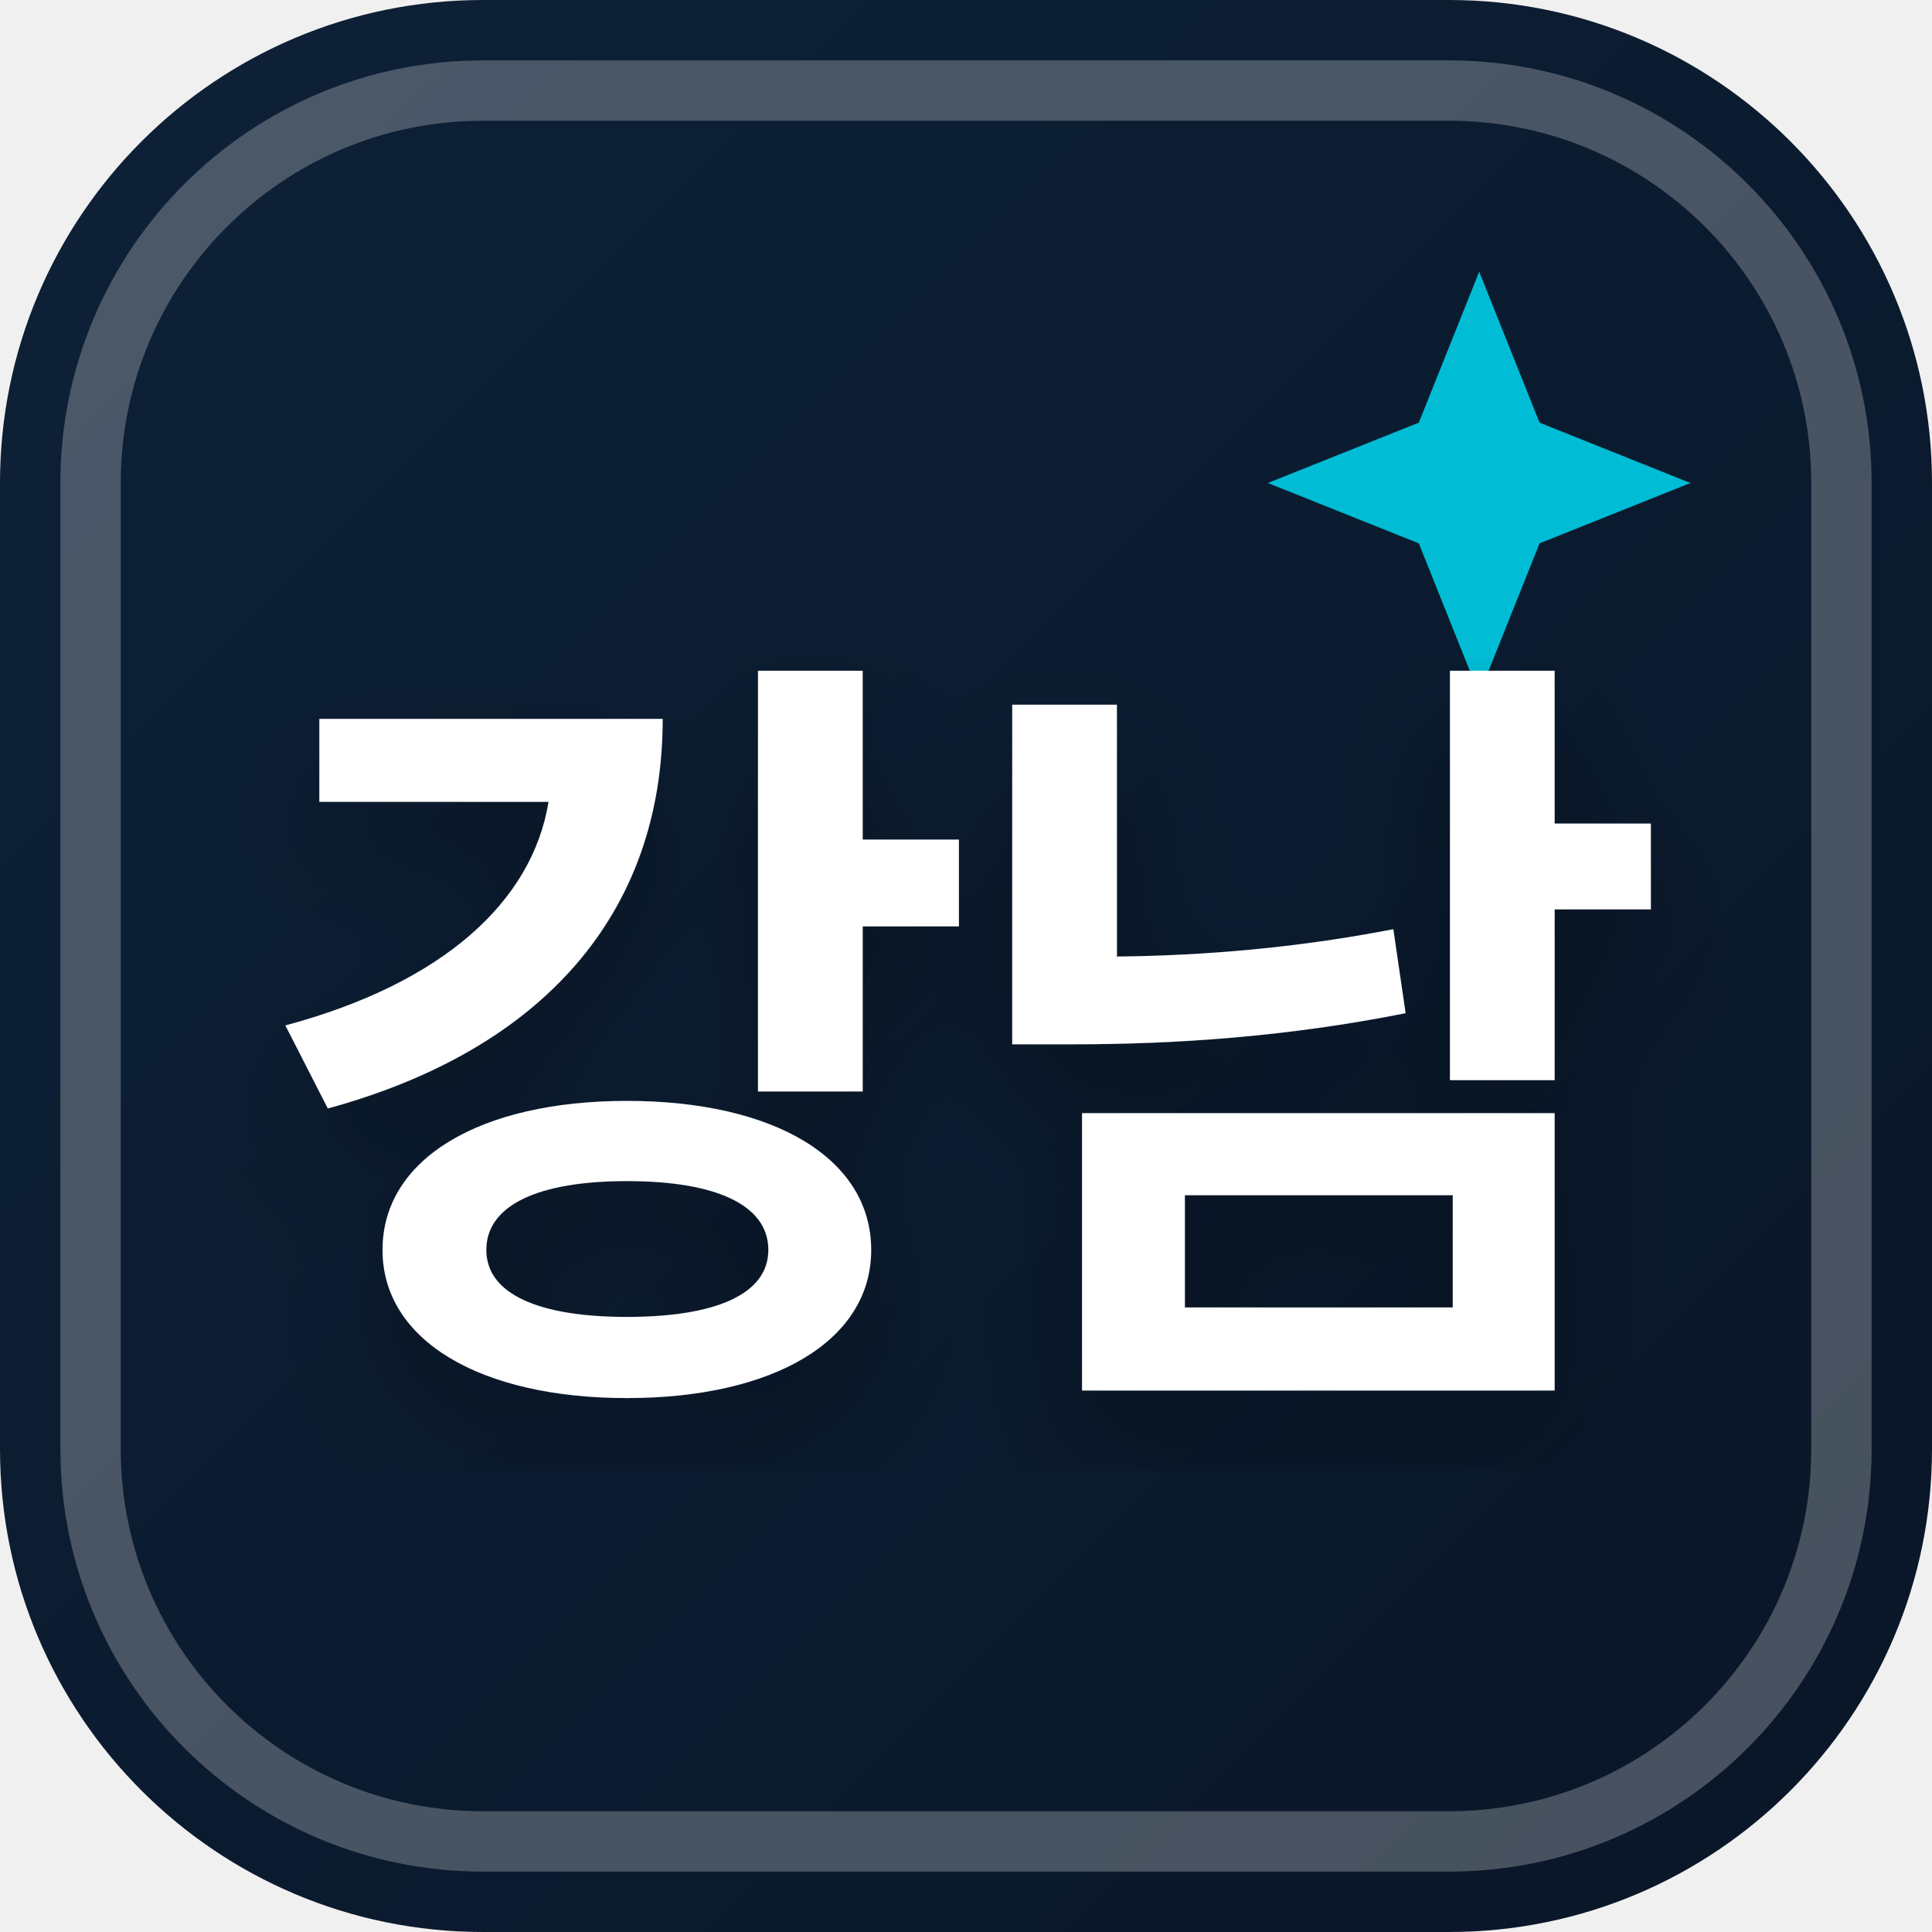
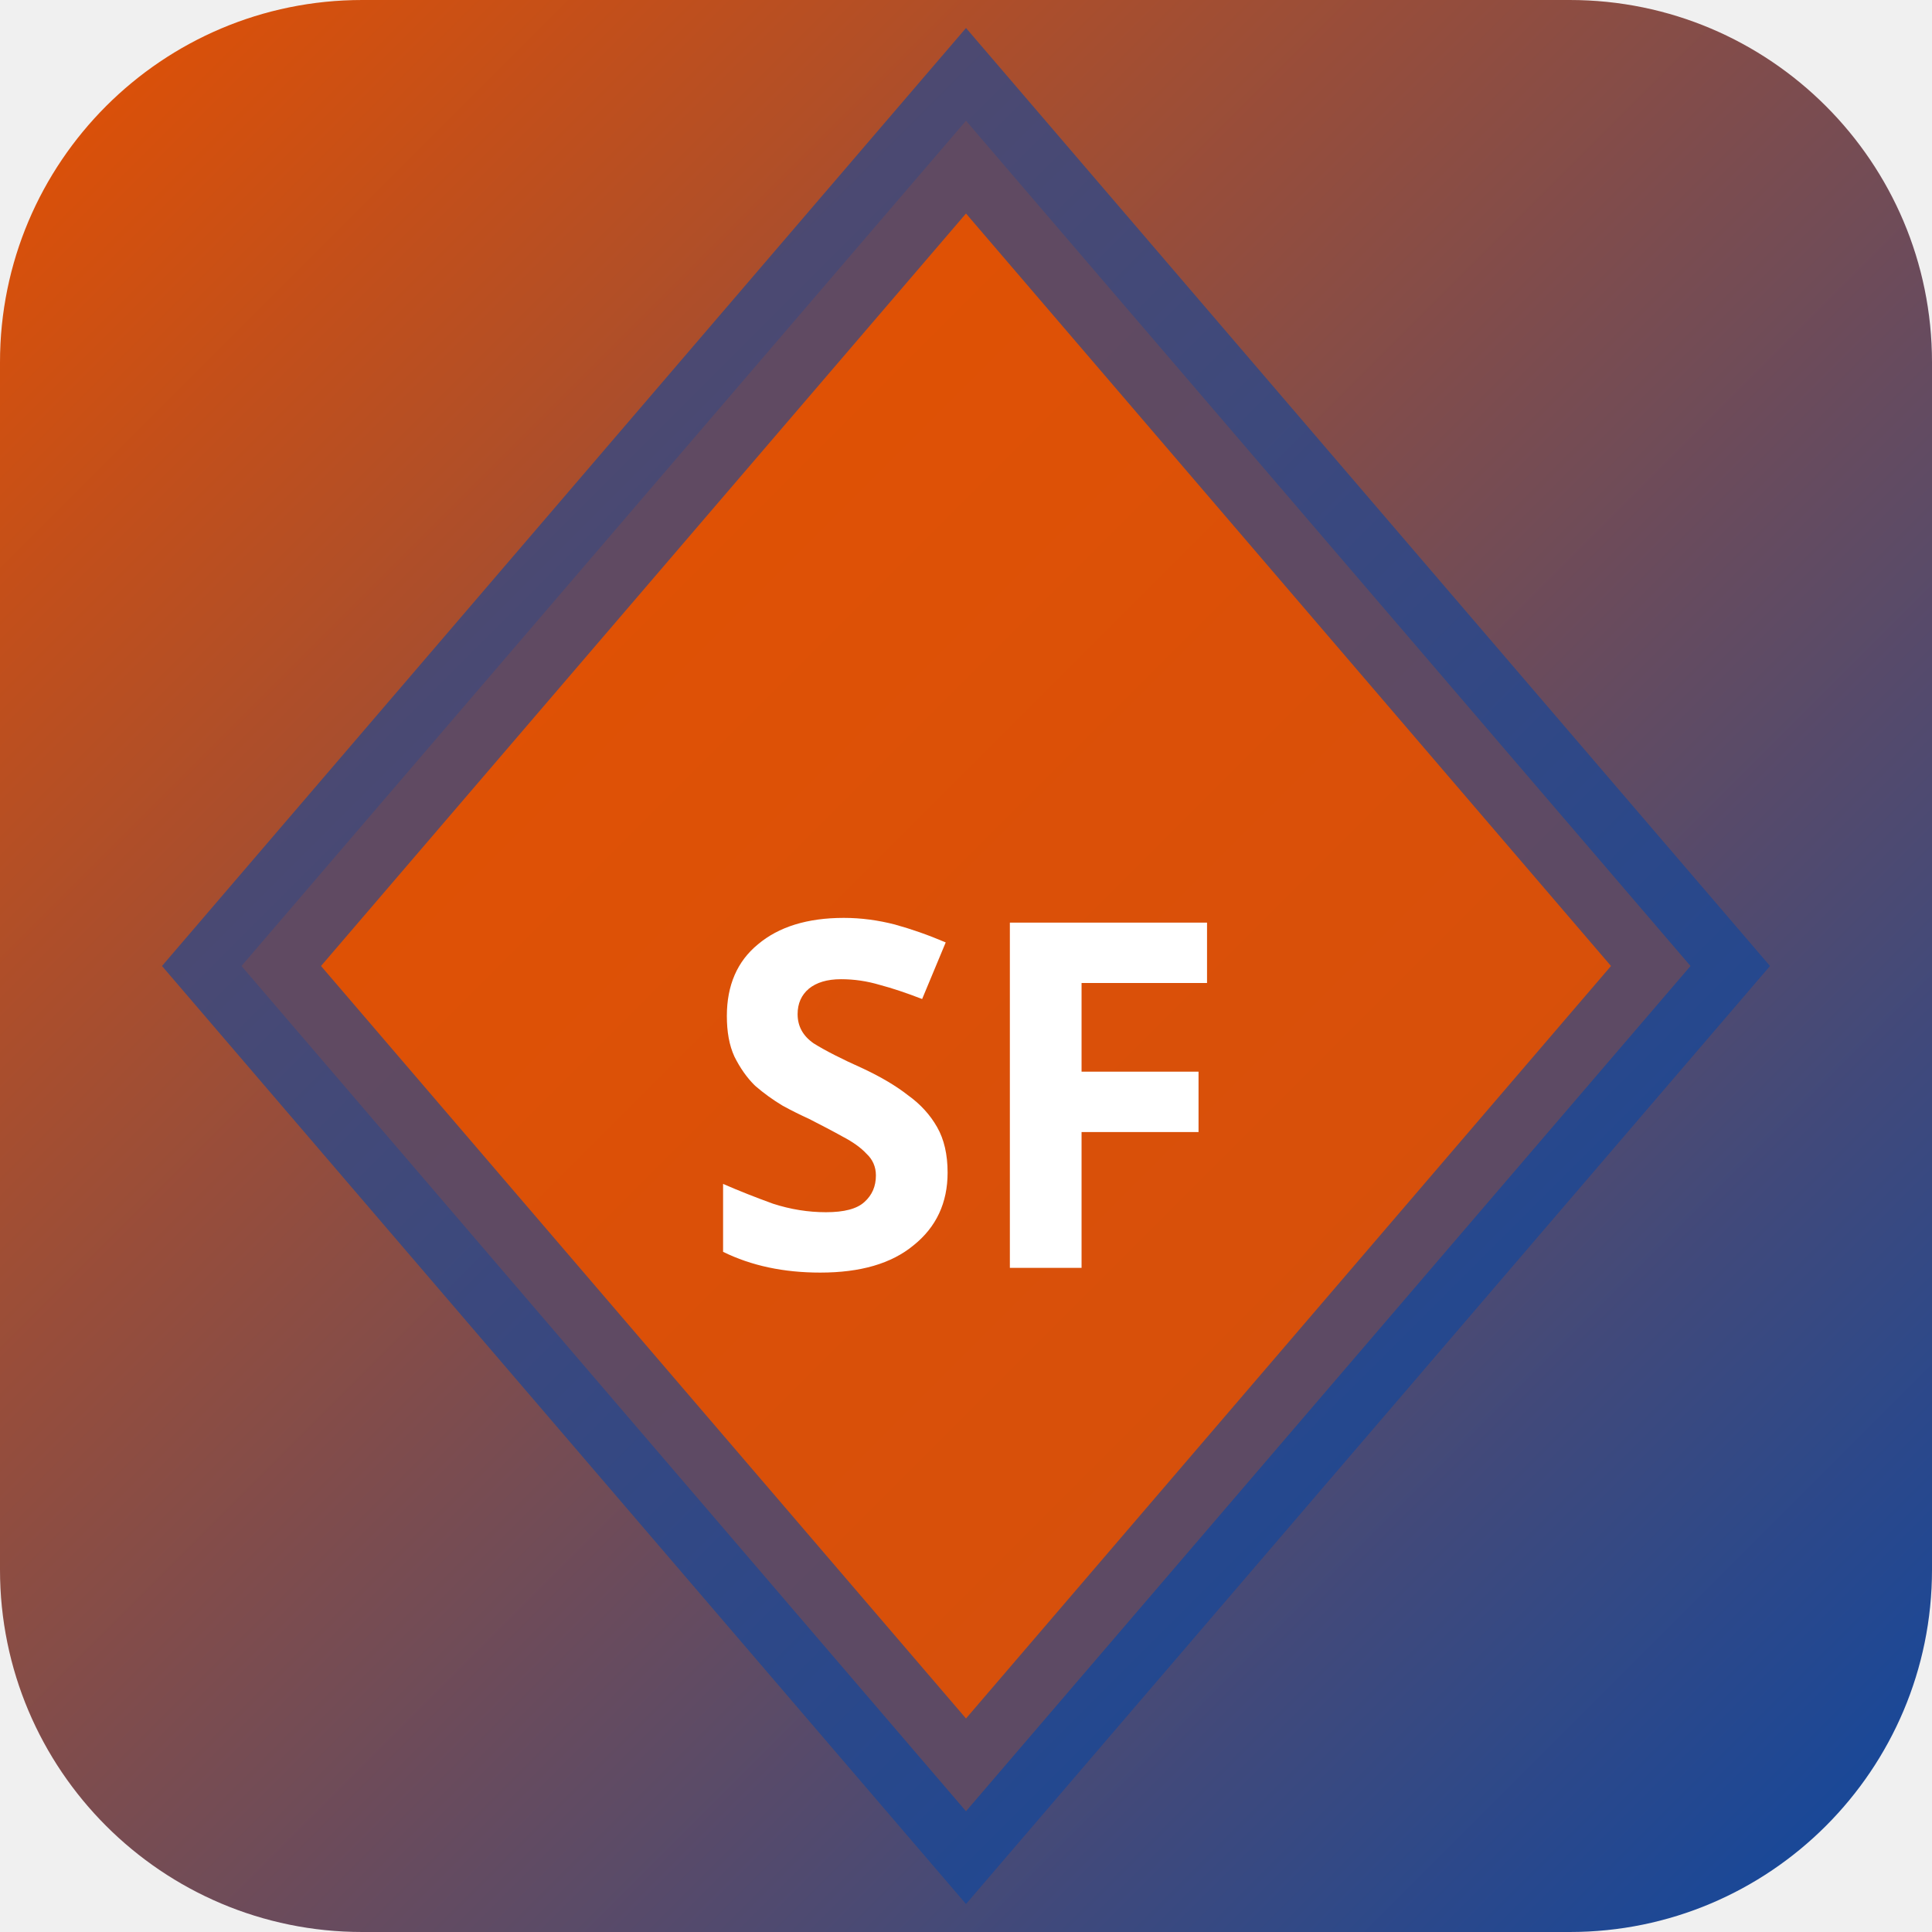
<svg xmlns="http://www.w3.org/2000/svg" width="32" height="32" viewBox="0 0 32 32">
  <defs>
-     <linearGradient id="favBg-강남" x1="0%" y1="0%" x2="100%" y2="100%">
-       <stop offset="0%" stop-color="#0d2137" />
-       <stop offset="100%" stop-color="#0a1628" />
+     <linearGradient id="bgsf-t" x1="0" y1="0" x2="1" y2="1">
+       <stop offset="0%" stop-color="#e65100" />
+       <stop offset="100%" stop-color="#0d47a1" />
    </linearGradient>
-     <filter id="favShadow">
-       <feDropShadow dx="0" dy="1" stdDeviation="1" flood-color="#000000" flood-opacity="0.3" />
-     </filter>
  </defs>
-   <rect width="32" height="32" rx="8" fill="url(#favBg-강남)" />
-   <rect x="1.5" y="1.5" width="29" height="29" rx="6.5" fill="none" stroke="#ffffff" stroke-width="1" opacity="0.25" />
-   <path d="M 24.5 4.5 L 25.5 7 L 28 8 L 25.5 9 L 24.5 11.5 L 23.5 9 L 21 8 L 23.5 7 Z" fill="#00bcd4" />
-   <text x="16" y="22" text-anchor="middle" font-family="system-ui, -apple-system, BlinkMacSystemFont, 'Segoe UI', Roboto, sans-serif" font-size="13" font-weight="800" fill="#ffffff" filter="url(#favShadow)" letter-spacing="-0.5">강남</text>
+   <rect width="32" height="32" rx="6" fill="url(#bgsf-t)" />
+   <polygon points="16,2 28,16 16,30 4,16" fill="rgba(230,81,0,0.9)" stroke="rgba(13,71,161,0.6)" stroke-width="2" />
+   <text x="16" y="21" text-anchor="middle" fill="#fff" font-size="8" font-weight="700" font-family="system-ui">SF</text>
</svg>
